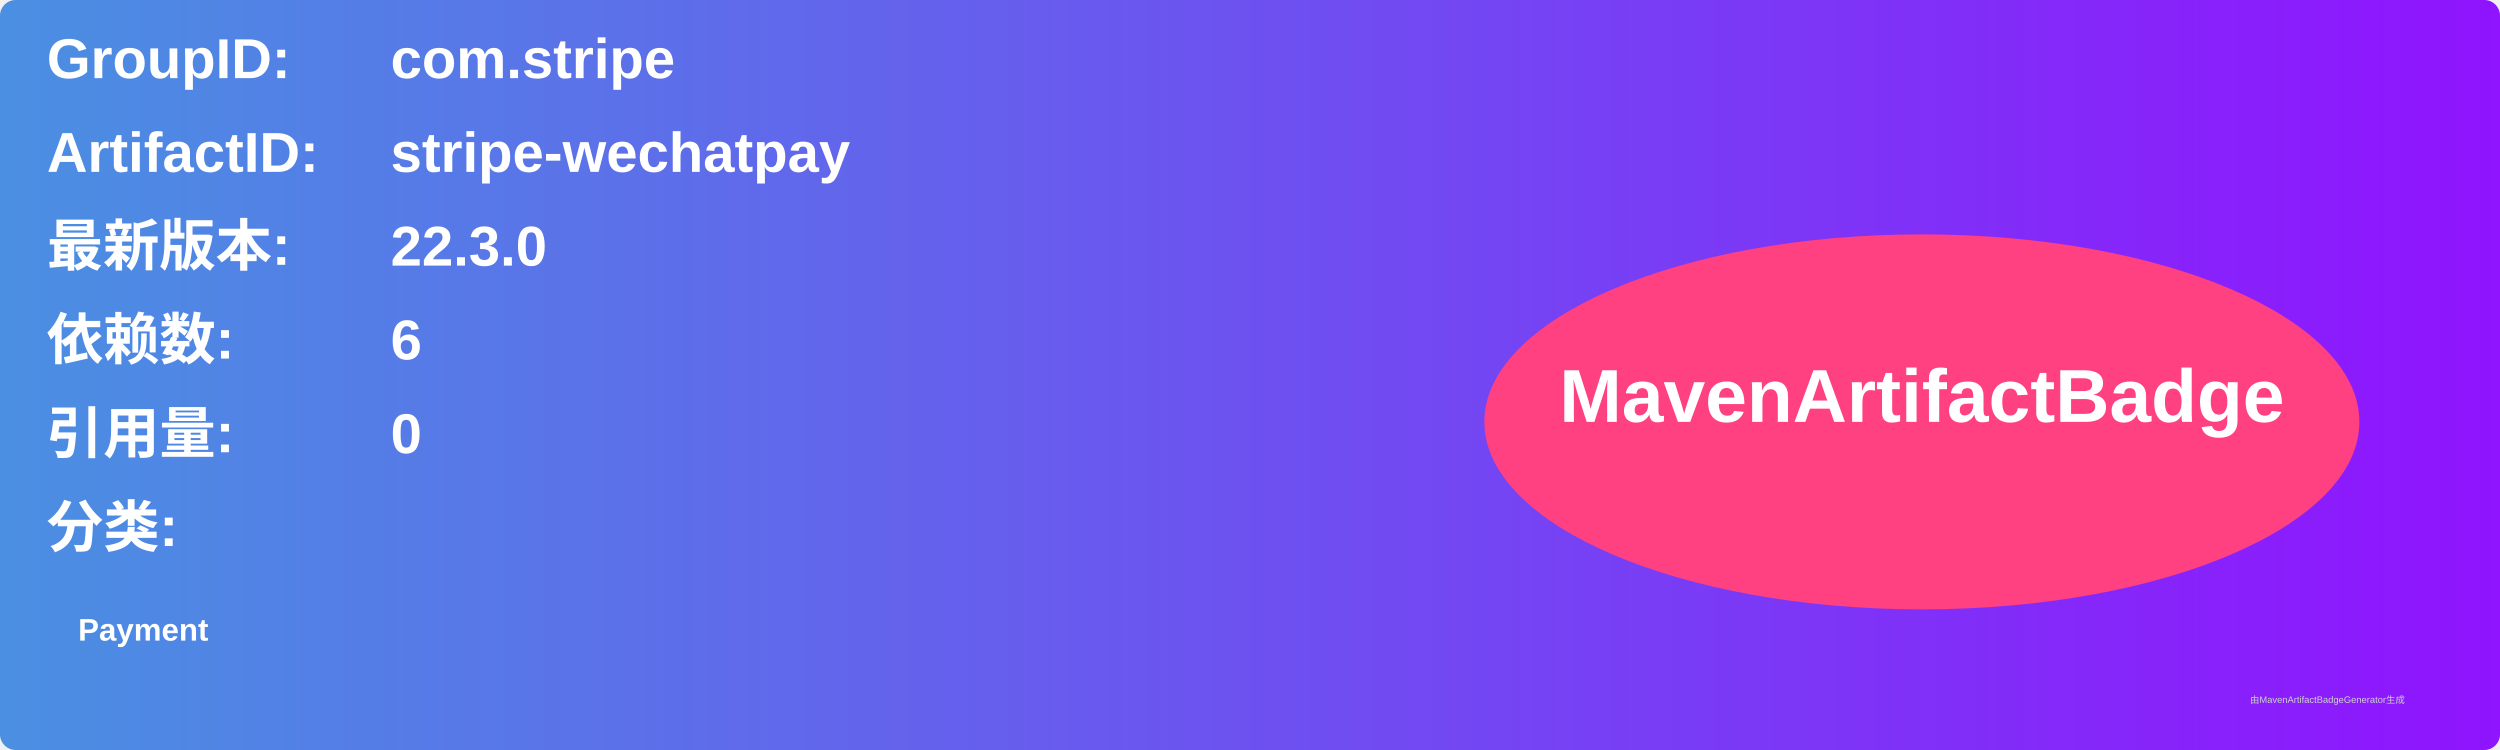
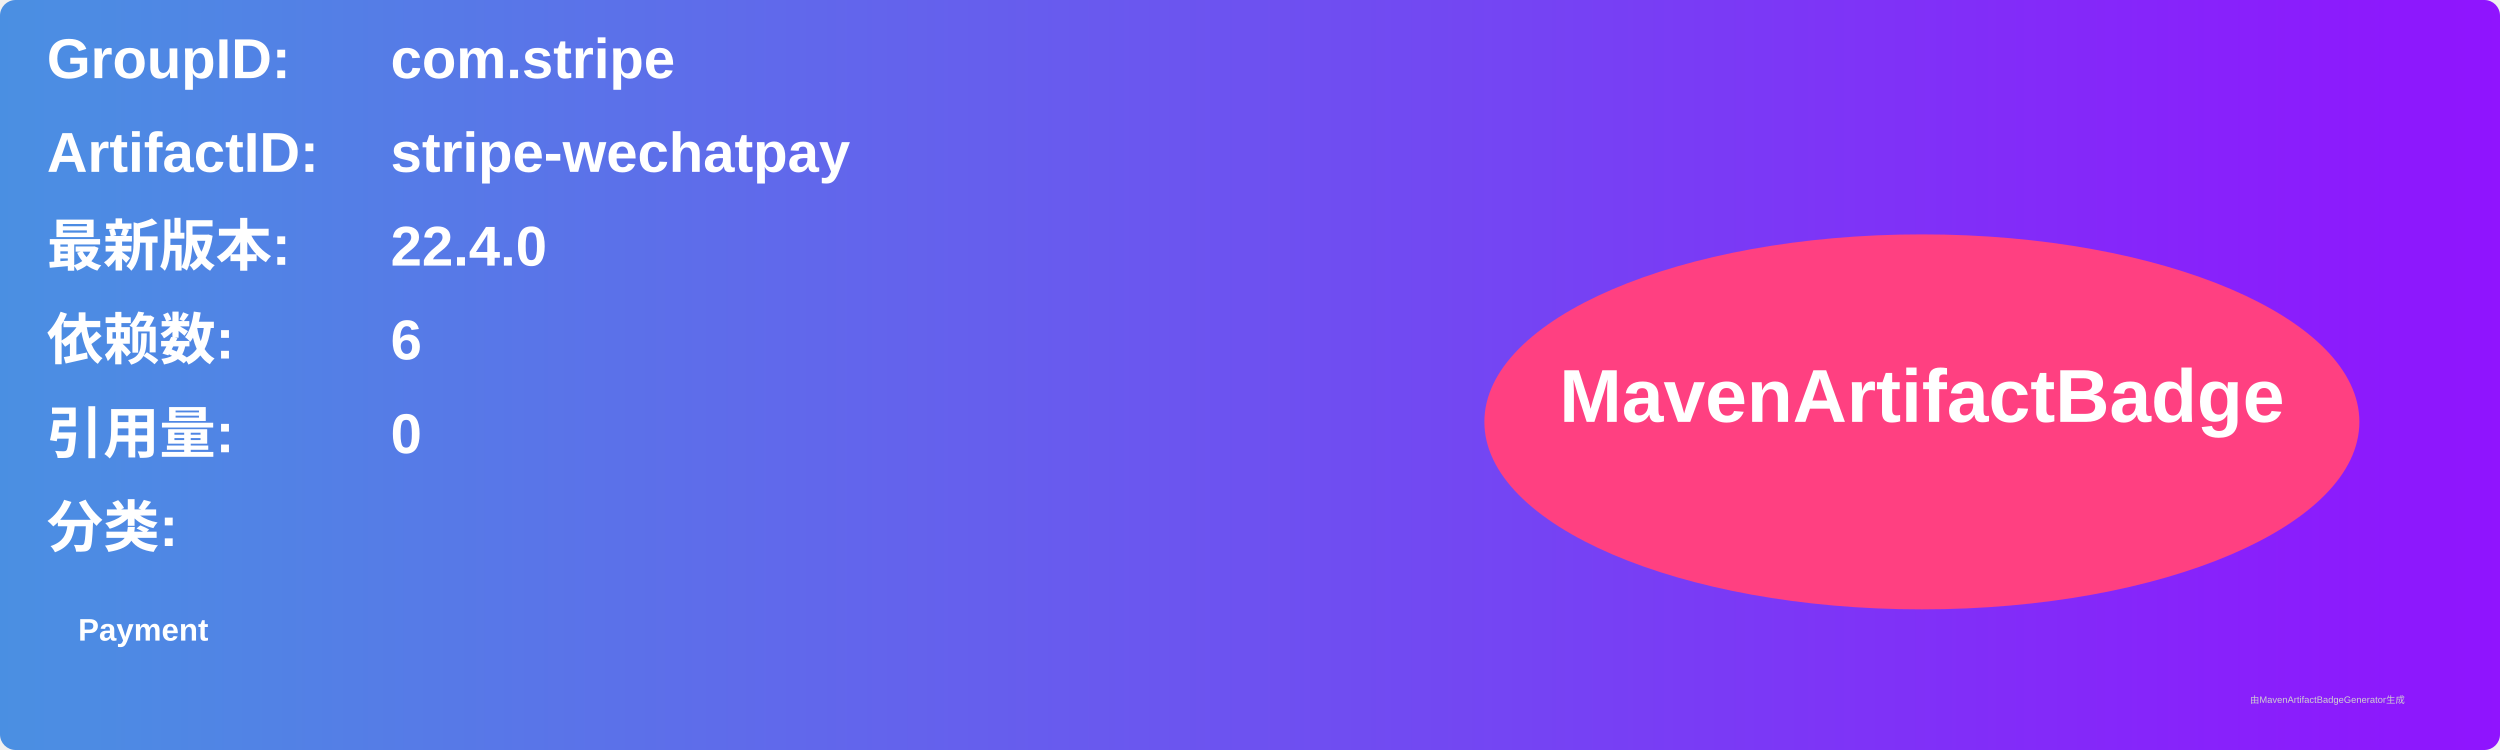
<svg xmlns="http://www.w3.org/2000/svg" width="800" height="240" viewBox="0 0 800 240">
  <linearGradient id="grad" x1="0%" y1="0%" x2="100%" y2="0%">
    <stop offset="0%" stop-color="#4a90e2" />
    <stop offset="100%" stop-color="#9013fe" />
  </linearGradient>
  <rect width="100%" height="100%" rx="5" ry="5" fill="url(#grad)" />
  <g transform="translate(15, 15)">
    <text x="0" y="10" font-family="Arial" font-size="18" fill="white" font-weight="bold" width="260">GroupID:</text>
    <text x="110" y="10" font-family="Arial" font-size="18" fill="white" font-weight="bold" width="460">com.stripe</text>
    <text x="0" y="40" font-family="Arial" font-size="18" fill="white" font-weight="bold" width="260">ArtifactID:</text>
    <text x="110" y="40" font-family="Arial" font-size="18" fill="white" font-weight="bold" width="460">stripe-wechatpay</text>
    <text x="0" y="70" font-family="Arial" font-size="18" fill="white" font-weight="bold">最新版本:</text>
    <text x="110" y="70" font-family="Arial" font-size="18" fill="white" font-weight="bold">
-       <tspan font-weight="bold">22.3.0</tspan>
+       <tspan font-weight="bold">22.4.0</tspan>
    </text>
    <text x="0" y="100" font-family="Arial" font-size="18" fill="white" font-weight="bold">依赖数: </text>
    <text x="110" y="100" font-family="Arial" font-size="18" fill="white">
      <tspan font-weight="bold">6</tspan>
    </text>
    <text x="0" y="130" font-family="Arial" font-size="18" fill="white" font-weight="bold">引用量: </text>
    <text x="110" y="130" font-family="Arial" font-size="18" fill="white">
      <tspan font-weight="bold">0</tspan>
    </text>
    <text x="0" y="160" font-family="Arial" font-size="18" fill="white" font-weight="bold">分类:</text>
    <text x="10" y="190" font-family="Arial" font-size="10" fill="white">
      <tspan font-weight="bold">Payment</tspan>
    </text>
    <ellipse cx="600" cy="120" rx="140" ry="60" fill="#ff4081" />
    <text x="600" y="120" text-anchor="middle" font-family="Arial" font-size="24" fill="white" font-weight="bold">MavenArtifactBadge</text>
  </g>
  <text x="720" y="225" font-family="Arial" font-size="3" fill="#d0d0d0">由MavenArtifactBadgeGenerator生成</text>
</svg>
